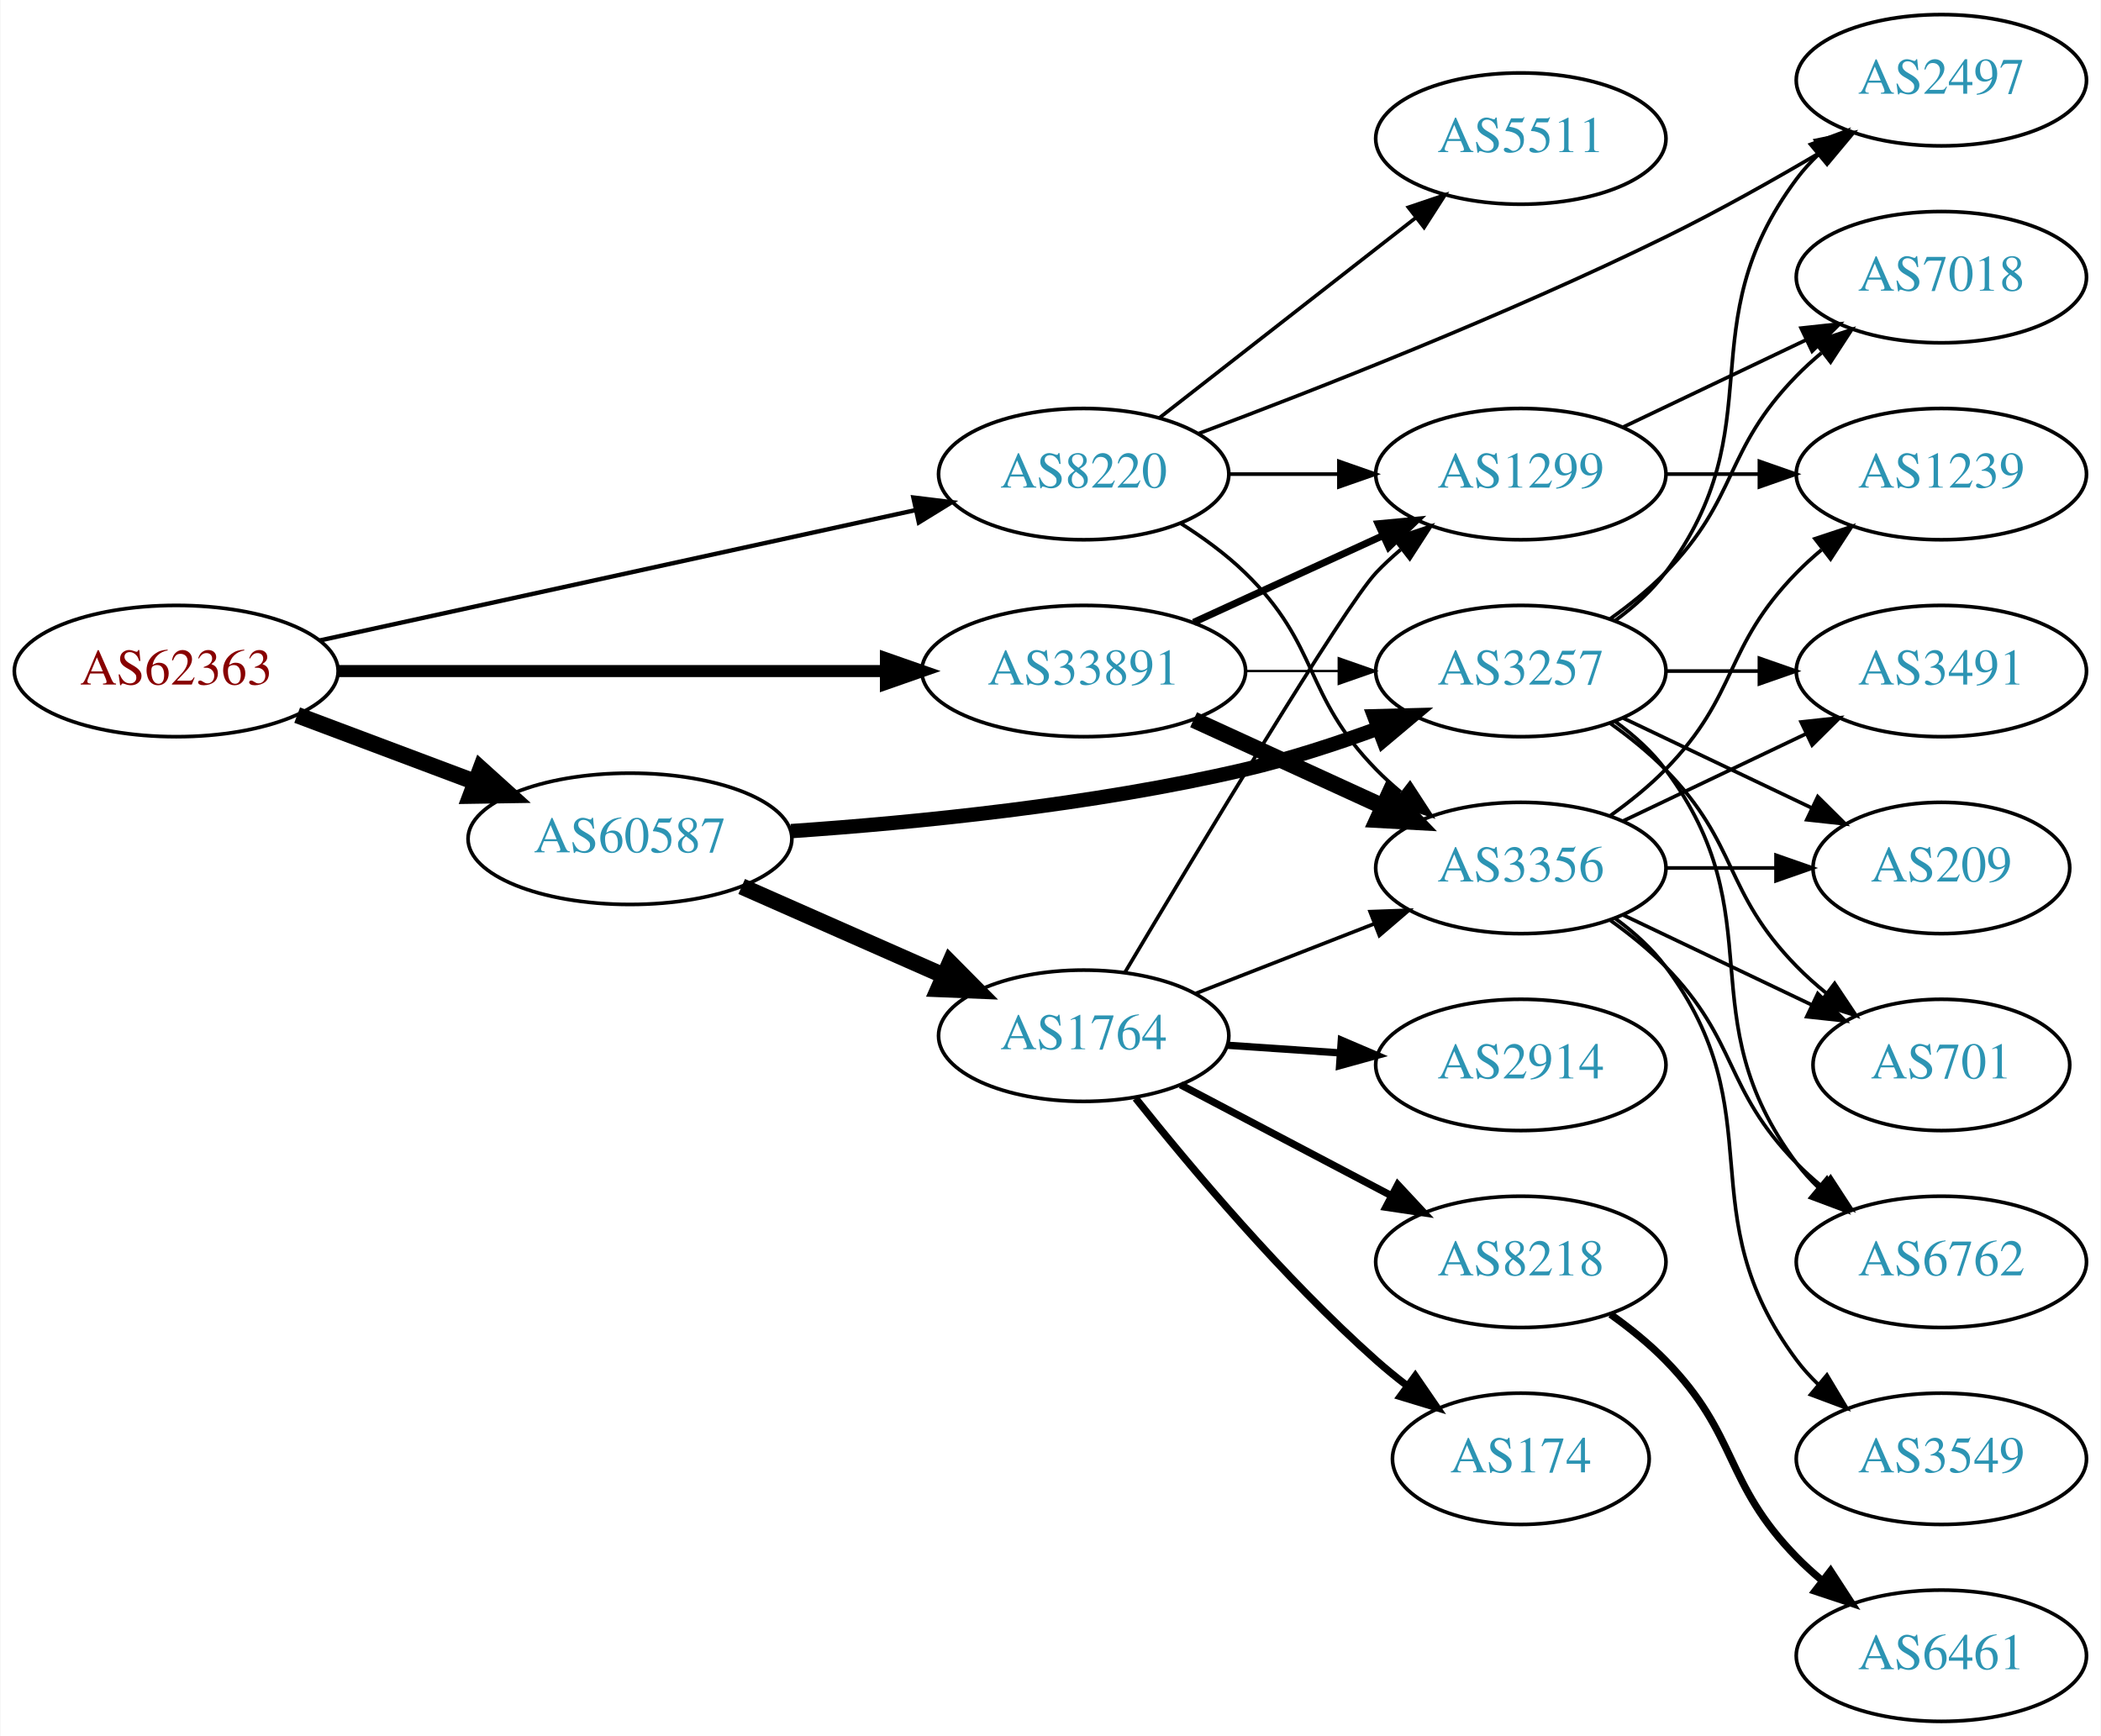
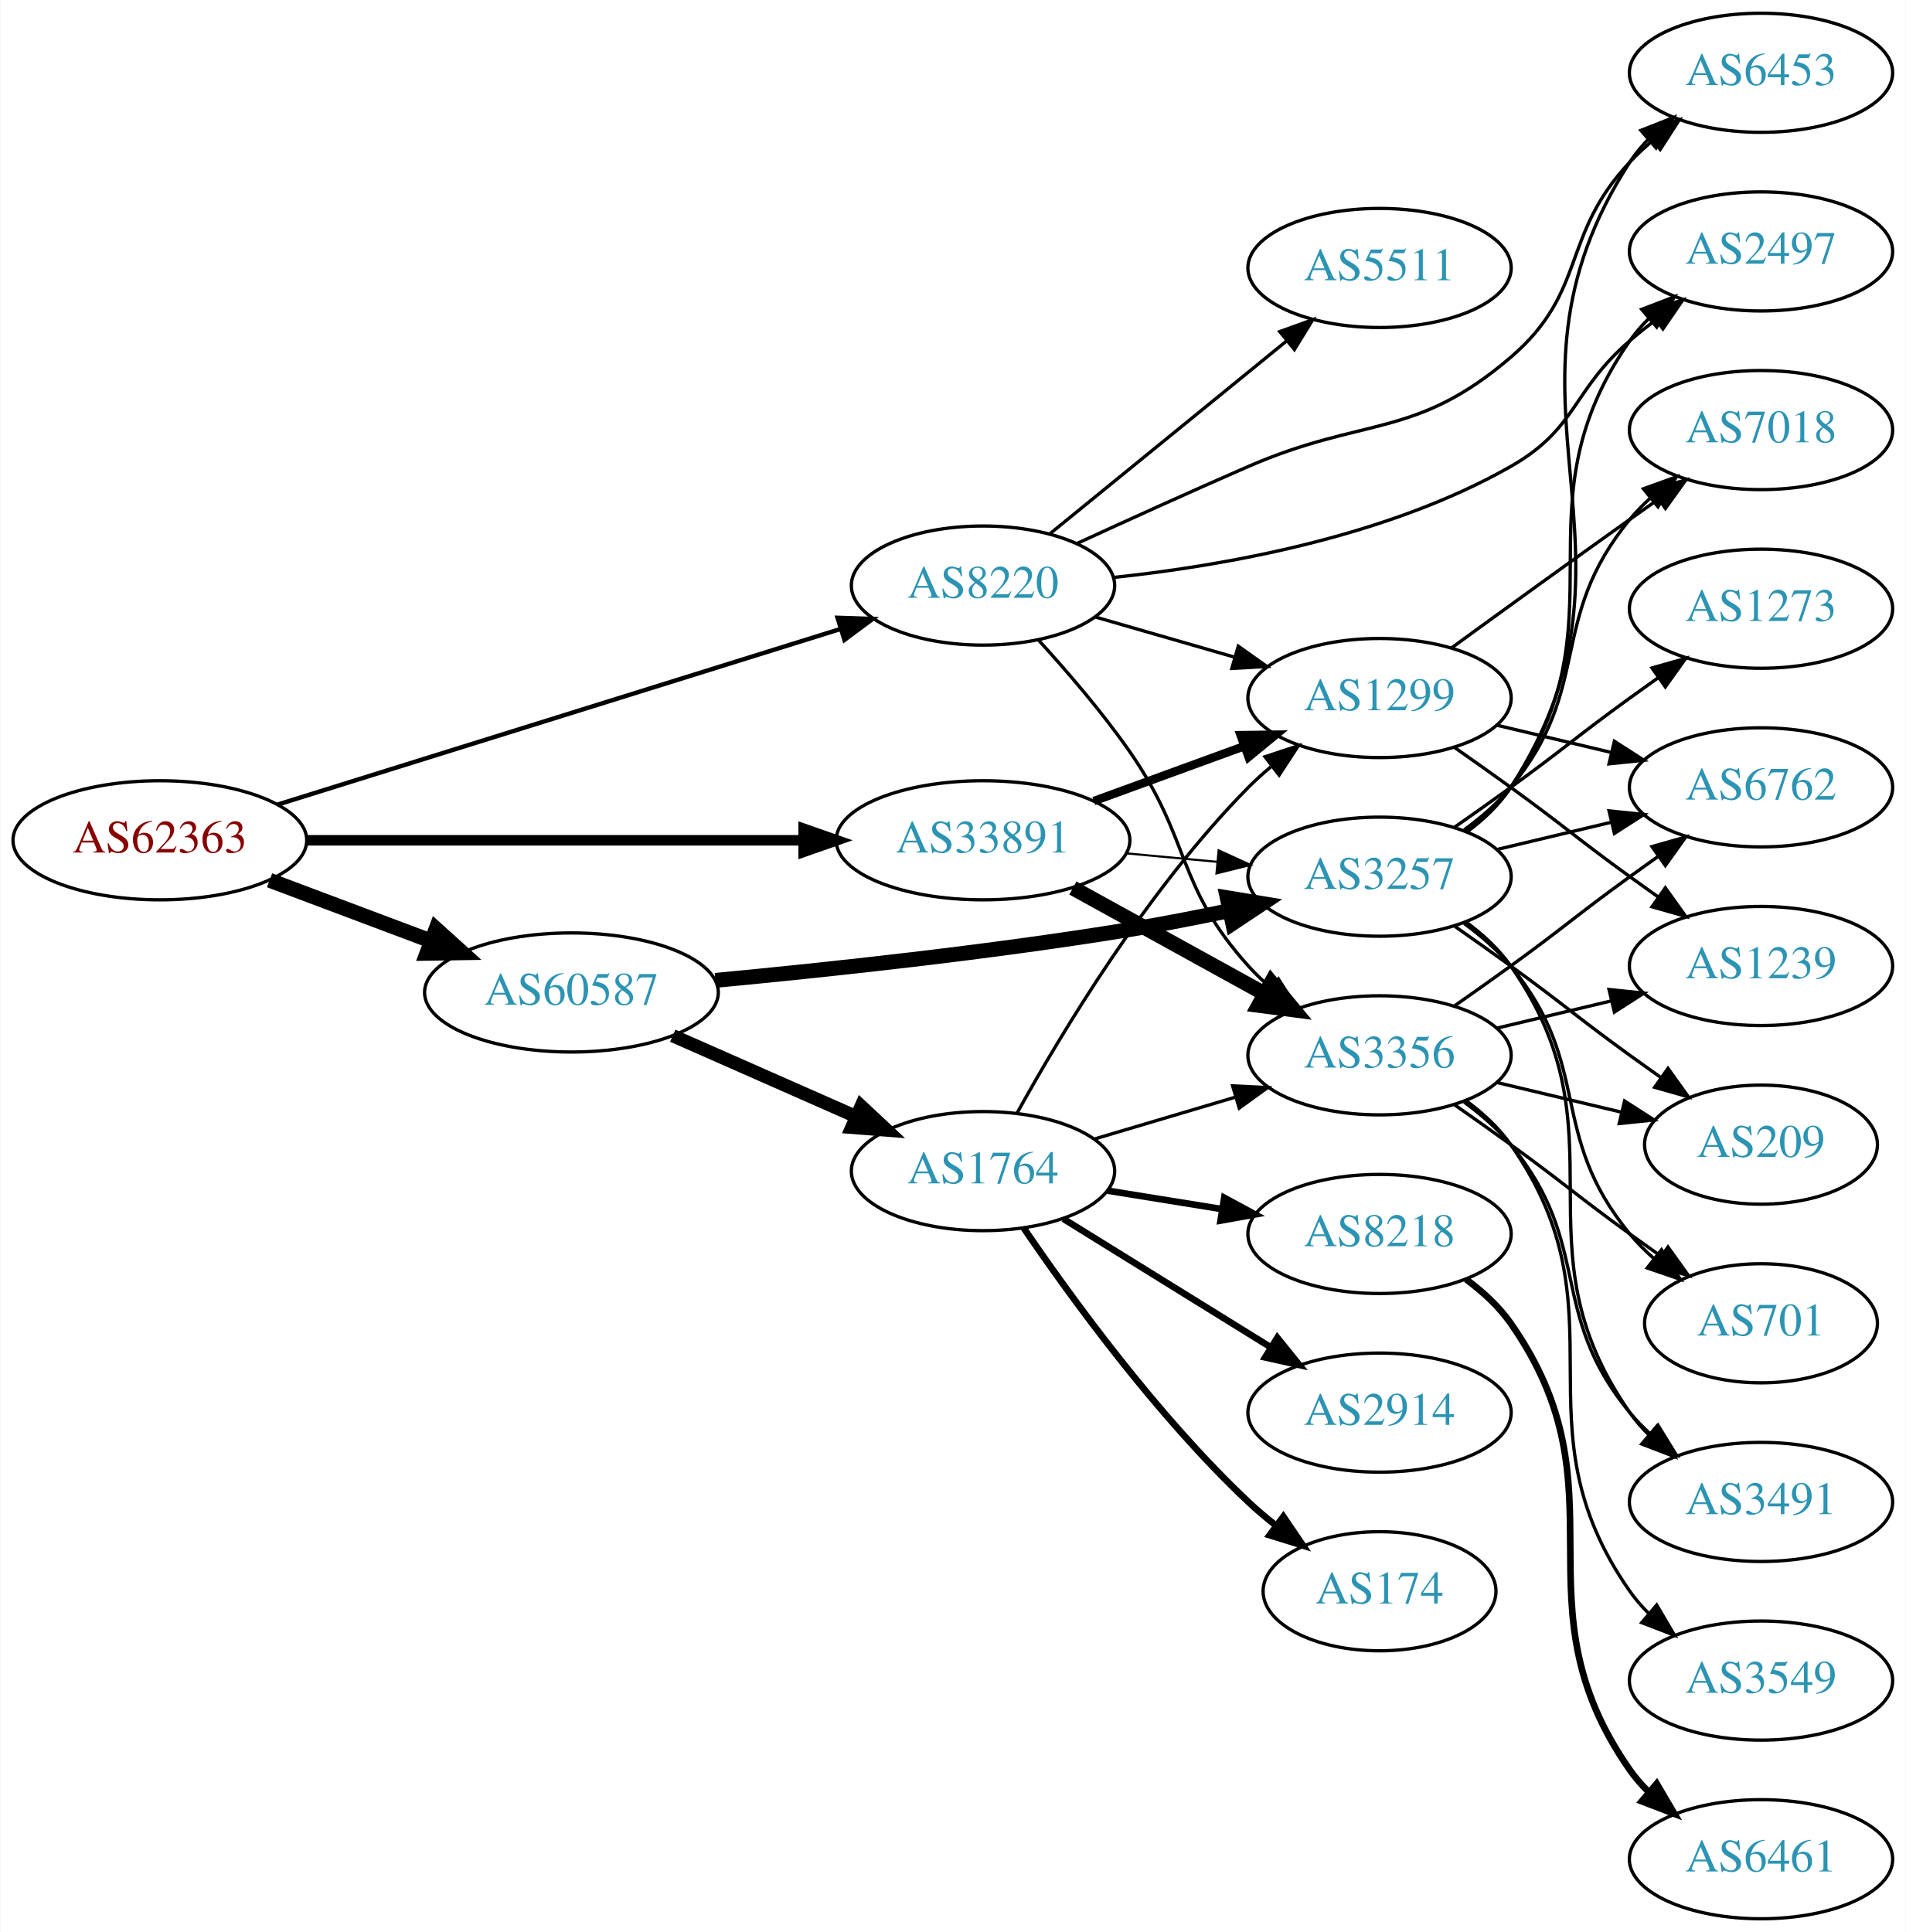
- <svg xmlns="http://www.w3.org/2000/svg" xmlns:xlink="http://www.w3.org/1999/xlink" width="576pt" height="476pt" viewBox="0.00 0.00 575.76 476.00">
-   <g id="graph0" class="graph" transform="scale(1 1) rotate(0) translate(4 472)">
-     <polygon fill="white" stroke="none" points="-4,4 -4,-472 571.762,-472 571.762,4 -4,4" />
+ <svg xmlns="http://www.w3.org/2000/svg" xmlns:xlink="http://www.w3.org/1999/xlink" width="576pt" height="584pt" viewBox="0.00 0.00 575.76 584.00">
+   <g id="graph0" class="graph" transform="scale(1 1) rotate(0) translate(4 580)">
+     <polygon fill="white" stroke="none" points="-4,4 -4,-580 571.762,-580 571.762,4 -4,4" />
    <g id="node1" class="node">
      <g id="a_node1">
        <a xlink:href="/asn/62363" xlink:title="AS62363 ~ Ertl &amp; Gross OG [AT]">
-           <ellipse fill="#ffffff" stroke="black" cx="44.196" cy="-288" rx="44.393" ry="18" />
-           <text text-anchor="middle" x="44.196" y="-284.3" font-family="Times,serif" font-size="14.00" fill="#880000">AS62363</text>
+           <ellipse fill="#ffffff" stroke="black" cx="44.196" cy="-326" rx="44.393" ry="18" />
+           <text text-anchor="middle" x="44.196" y="-322.3" font-family="Times,serif" font-size="14.00" fill="#880000">AS62363</text>
        </a>
      </g>
    </g>
    <g id="node2" class="node">
      <g id="a_node2">
        <a xlink:href="/asn/8220" xlink:title="AS8220 ~ COLT [GB]">
-           <ellipse fill="#ffffff" stroke="black" cx="292.98" cy="-342" rx="39.794" ry="18" />
-           <text text-anchor="middle" x="292.98" y="-338.3" font-family="Times,serif" font-size="14.00" fill="#2c94b3">AS8220</text>
+           <ellipse fill="#ffffff" stroke="black" cx="292.98" cy="-403" rx="39.794" ry="18" />
+           <text text-anchor="middle" x="292.98" y="-399.3" font-family="Times,serif" font-size="14.00" fill="#2c94b3">AS8220</text>
        </a>
      </g>
    </g>
    <g id="edge1" class="edge">
-       <path fill="none" stroke="black" stroke-width="1.2" d="M83.485,-296.378C127.631,-306.038 200.112,-321.898 246.931,-332.143" />
-       <polygon fill="black" stroke="black" stroke-width="1.2" points="246.284,-335.584 256.801,-334.302 247.781,-328.746 246.284,-335.584" />
+       <path fill="none" stroke="black" stroke-width="1.324" d="M79.77,-336.788C124.354,-350.698 201.848,-374.877 249.833,-389.85" />
+       <polygon fill="black" stroke="black" stroke-width="1.324" points="249.014,-393.26 259.603,-392.898 251.099,-386.578 249.014,-393.26" />
    </g>
    <g id="node3" class="node">
      <g id="a_node3">
        <a xlink:href="/asn/33891" xlink:title="AS33891 ~ CORE-BACKBONE GMBH GLOBAL NETWORK [DE]">
-           <ellipse fill="#ffffff" stroke="black" cx="292.98" cy="-288" rx="44.393" ry="18" />
-           <text text-anchor="middle" x="292.98" y="-284.3" font-family="Times,serif" font-size="14.00" fill="#2c94b3">AS33891</text>
+           <ellipse fill="#ffffff" stroke="black" cx="292.98" cy="-326" rx="44.393" ry="18" />
+           <text text-anchor="middle" x="292.98" y="-322.3" font-family="Times,serif" font-size="14.00" fill="#2c94b3">AS33891</text>
        </a>
      </g>
    </g>
    <g id="edge2" class="edge">
-       <path fill="none" stroke="black" stroke-width="3.3" d="M88.465,-288C130.273,-288 193.702,-288 238.62,-288" />
-       <polygon fill="black" stroke="black" stroke-width="3.3" points="238.761,-291.5 248.761,-288 238.761,-284.5 238.761,-291.5" />
+       <path fill="none" stroke="black" stroke-width="3.176" d="M88.465,-326C130.273,-326 193.702,-326 238.62,-326" />
+       <polygon fill="black" stroke="black" stroke-width="3.176" points="238.761,-329.5 248.761,-326 238.761,-322.5 238.761,-329.5" />
    </g>
    <g id="node4" class="node">
      <g id="a_node4">
        <a xlink:href="/asn/60587" xlink:title="AS60587 ~ XINON GmbH [AT]">
-           <ellipse fill="#ffffff" stroke="black" cx="168.588" cy="-242" rx="44.393" ry="18" />
-           <text text-anchor="middle" x="168.588" y="-238.3" font-family="Times,serif" font-size="14.00" fill="#2c94b3">AS60587</text>
+           <ellipse fill="#ffffff" stroke="black" cx="168.588" cy="-280" rx="44.393" ry="18" />
+           <text text-anchor="middle" x="168.588" y="-276.3" font-family="Times,serif" font-size="14.00" fill="#2c94b3">AS60587</text>
        </a>
      </g>
    </g>
    <g id="edge3" class="edge">
-       <path fill="none" stroke="black" stroke-width="4.5" d="M77.353,-275.914C92.251,-270.315 110.138,-263.592 126.043,-257.614" />
-       <polygon fill="black" stroke="black" stroke-width="4.5" points="127.67,-261.209 135.646,-254.005 124.9,-253.838 127.67,-261.209" />
+       <path fill="none" stroke="black" stroke-width="4.5" d="M77.353,-313.914C92.251,-308.315 110.138,-301.592 126.043,-295.614" />
+       <polygon fill="black" stroke="black" stroke-width="4.5" points="127.67,-299.209 135.646,-292.005 124.9,-291.838 127.67,-299.209" />
    </g>
    <g id="node5" class="node">
      <g id="a_node5">
        <a xlink:href="/asn/5511" xlink:title="AS5511 ~ Orange S.A. [FR]">
-           <ellipse fill="#ffffff" stroke="black" cx="412.823" cy="-434" rx="39.794" ry="18" />
-           <text text-anchor="middle" x="412.823" y="-430.3" font-family="Times,serif" font-size="14.00" fill="#2c94b3">AS5511</text>
+           <ellipse fill="#ffffff" stroke="black" cx="412.823" cy="-499" rx="39.794" ry="18" />
+           <text text-anchor="middle" x="412.823" y="-495.3" font-family="Times,serif" font-size="14.00" fill="#2c94b3">AS5511</text>
        </a>
      </g>
    </g>
    <g id="edge4" class="edge">
-       <path fill="none" stroke="black" d="M313.705,-357.399C332.908,-372.391 362.279,-395.321 383.883,-412.188" />
-       <polygon fill="black" stroke="black" points="381.998,-415.156 392.034,-418.551 386.306,-409.638 381.998,-415.156" />
+       <path fill="none" stroke="black" d="M313.176,-418.638C332.607,-434.467 362.828,-459.086 384.701,-476.905" />
+       <polygon fill="black" stroke="black" points="382.672,-479.767 392.635,-483.369 387.093,-474.339 382.672,-479.767" />
    </g>
    <g id="node6" class="node">
      <g id="a_node6">
        <a xlink:href="/asn/1299" xlink:title="AS1299 ~ Telia Carrier [EU]">
-           <ellipse fill="#ffffff" stroke="black" cx="412.823" cy="-342" rx="39.794" ry="18" />
-           <text text-anchor="middle" x="412.823" y="-338.3" font-family="Times,serif" font-size="14.00" fill="#2c94b3">AS1299</text>
+           <ellipse fill="#ffffff" stroke="black" cx="412.823" cy="-369" rx="39.794" ry="18" />
+           <text text-anchor="middle" x="412.823" y="-365.3" font-family="Times,serif" font-size="14.00" fill="#2c94b3">AS1299</text>
        </a>
      </g>
    </g>
    <g id="edge5" class="edge">
-       <path fill="none" stroke="black" d="M332.893,-342C342.446,-342 352.796,-342 362.759,-342" />
-       <polygon fill="black" stroke="black" points="362.951,-345.5 372.951,-342 362.951,-338.5 362.951,-345.5" />
+       <path fill="none" stroke="black" d="M326.806,-393.529C339.849,-389.766 355.029,-385.386 368.924,-381.377" />
+       <polygon fill="black" stroke="black" points="370.127,-384.673 378.765,-378.538 368.186,-377.947 370.127,-384.673" />
    </g>
    <g id="node7" class="node">
      <g id="a_node7">
-         <a xlink:href="/asn/2497" xlink:title="AS2497 ~ Internet Initiative Japan Inc. [JP]">
-           <ellipse fill="#ffffff" stroke="black" cx="528.116" cy="-450" rx="39.794" ry="18" />
-           <text text-anchor="middle" x="528.116" y="-446.3" font-family="Times,serif" font-size="14.00" fill="#2c94b3">AS2497</text>
+         <a xlink:href="/asn/6453" xlink:title="AS6453 ~ TATA COMMUNICATIONS (AMERICA) INC [US]">
+           <ellipse fill="#ffffff" stroke="black" cx="528.116" cy="-558" rx="39.794" ry="18" />
+           <text text-anchor="middle" x="528.116" y="-554.3" font-family="Times,serif" font-size="14.00" fill="#2c94b3">AS6453</text>
        </a>
      </g>
    </g>
    <g id="edge6" class="edge">
-       <path fill="none" stroke="black" d="M324.3,-353.052C356.593,-365.141 408.945,-385.657 452.469,-407 466.871,-414.062 482.308,-422.754 495.384,-430.471" />
-       <polygon fill="black" stroke="black" points="493.637,-433.505 504.018,-435.625 497.226,-427.494 493.637,-433.505" />
+       <path fill="none" stroke="black" d="M321.372,-415.714C336.578,-422.706 355.866,-431.466 373.176,-439 408.177,-454.233 423.488,-447.158 452.469,-472 475.792,-491.992 467.432,-508.617 488.469,-531 490.519,-533.181 492.771,-535.289 495.127,-537.301" />
+       <polygon fill="black" stroke="black" points="493.349,-540.353 503.388,-543.739 497.651,-534.832 493.349,-540.353" />
    </g>
    <g id="node8" class="node">
      <g id="a_node8">
        <a xlink:href="/asn/3356" xlink:title="AS3356 ~ Level 3 Parent, LLC [US]">
-           <ellipse fill="#ffffff" stroke="black" cx="412.823" cy="-234" rx="39.794" ry="18" />
-           <text text-anchor="middle" x="412.823" y="-230.3" font-family="Times,serif" font-size="14.00" fill="#2c94b3">AS3356</text>
+           <ellipse fill="#ffffff" stroke="black" cx="412.823" cy="-261" rx="39.794" ry="18" />
+           <text text-anchor="middle" x="412.823" y="-257.3" font-family="Times,serif" font-size="14.00" fill="#2c94b3">AS3356</text>
        </a>
      </g>
    </g>
    <g id="edge7" class="edge">
-       <path fill="none" stroke="black" d="M319.509,-328.538C325.672,-324.638 331.974,-320.052 337.176,-315 357.87,-294.906 353.004,-281.617 373.176,-261 375.269,-258.861 377.553,-256.782 379.929,-254.79" />
-       <polygon fill="black" stroke="black" points="382.448,-257.268 388.229,-248.389 378.173,-251.725 382.448,-257.268" />
-     </g>
-     <g id="edge9" class="edge">
-       <path fill="none" stroke="black" stroke-width="1.929" d="M323.11,-301.348C338.721,-308.502 358.119,-317.391 374.791,-325.03" />
-       <polygon fill="black" stroke="black" stroke-width="1.929" points="373.694,-328.378 384.243,-329.362 376.61,-322.014 373.694,-328.378" />
-     </g>
-     <g id="edge8" class="edge">
-       <path fill="none" stroke="black" stroke-width="4.5" d="M323.11,-274.652C338.721,-267.498 358.119,-258.609 374.791,-250.97" />
-       <polygon fill="black" stroke="black" stroke-width="4.5" points="376.792,-254.384 384.243,-246.638 373.512,-247.225 376.792,-254.384" />
+       <path fill="none" stroke="black" d="M309.687,-386.585C318.313,-377.152 328.906,-364.854 337.176,-353 356.072,-325.916 351.071,-312.534 373.176,-288 375.18,-285.777 377.399,-283.638 379.732,-281.605" />
+       <polygon fill="black" stroke="black" points="382.262,-284.067 387.951,-275.129 377.93,-278.568 382.262,-284.067" />
    </g>
    <g id="node9" class="node">
      <g id="a_node9">
+         <a xlink:href="/asn/2497" xlink:title="AS2497 ~ Internet Initiative Japan Inc. [JP]">
+           <ellipse fill="#ffffff" stroke="black" cx="528.116" cy="-504" rx="39.794" ry="18" />
+           <text text-anchor="middle" x="528.116" y="-500.3" font-family="Times,serif" font-size="14.00" fill="#2c94b3">AS2497</text>
+         </a>
+       </g>
+     </g>
+     <g id="edge8" class="edge">
+       <path fill="none" stroke="black" d="M332.417,-405.449C365.997,-409 415.082,-417.698 452.469,-439 472.683,-450.517 470.843,-461.816 488.469,-477 490.95,-479.137 493.599,-481.265 496.303,-483.335" />
+       <polygon fill="black" stroke="black" points="494.333,-486.231 504.467,-489.322 498.473,-480.586 494.333,-486.231" />
+     </g>
+     <g id="edge10" class="edge">
+       <path fill="none" stroke="black" stroke-width="2.571" d="M326.493,-337.864C340.576,-343.003 357.197,-349.067 372.011,-354.473" />
+       <polygon fill="black" stroke="black" stroke-width="2.571" points="370.846,-357.773 381.44,-357.913 373.245,-351.197 370.846,-357.773" />
+     </g>
+     <g id="edge11" class="edge">
+       <path fill="none" stroke="black" stroke-width="4.5" d="M320.133,-311.574C337.188,-302.168 359.612,-289.799 378.015,-279.648" />
+       <polygon fill="black" stroke="black" stroke-width="4.5" points="380.099,-282.995 386.953,-274.718 376.295,-276.1 380.099,-282.995" />
+     </g>
+     <g id="node10" class="node">
+       <g id="a_node10">
        <a xlink:href="/asn/3257" xlink:title="AS3257 ~ GTT [DE]">
-           <ellipse fill="#ffffff" stroke="black" cx="412.823" cy="-288" rx="39.794" ry="18" />
-           <text text-anchor="middle" x="412.823" y="-284.3" font-family="Times,serif" font-size="14.00" fill="#2c94b3">AS3257</text>
-         </a>
-       </g>
-     </g>
-     <g id="edge10" class="edge">
-       <path fill="none" stroke="black" stroke-width="0.643" d="M337.191,-288C345.504,-288 354.267,-288 362.749,-288" />
-       <polygon fill="black" stroke="black" stroke-width="0.643" points="362.908,-291.5 372.908,-288 362.908,-284.5 362.908,-291.5" />
+           <ellipse fill="#ffffff" stroke="black" cx="412.823" cy="-315" rx="39.794" ry="18" />
+           <text text-anchor="middle" x="412.823" y="-311.3" font-family="Times,serif" font-size="14.00" fill="#2c94b3">AS3257</text>
+         </a>
+       </g>
+     </g>
+     <g id="edge9" class="edge">
+       <path fill="none" stroke="black" stroke-width="0.643" d="M336.191,-322.06C345.116,-321.227 354.599,-320.342 363.723,-319.49" />
+       <polygon fill="black" stroke="black" stroke-width="0.643" points="364.192,-322.961 373.823,-318.547 363.541,-315.992 364.192,-322.961" />
+     </g>
+     <g id="edge22" class="edge">
+       <path fill="none" stroke="black" stroke-width="4.5" d="M212.106,-283.657C246.076,-286.858 294.841,-292.08 337.176,-299 346.982,-300.603 357.445,-302.639 367.34,-304.717" />
+       <polygon fill="black" stroke="black" stroke-width="4.5" points="366.79,-308.626 377.395,-306.881 368.447,-300.927 366.79,-308.626" />
+     </g>
+     <g id="node18" class="node">
+       <g id="a_node18">
+         <a xlink:href="/asn/1764" xlink:title="AS1764 ~ NEXTLAYER-AS [AT]">
+           <ellipse fill="#ffffff" stroke="black" cx="292.98" cy="-226" rx="39.794" ry="18" />
+           <text text-anchor="middle" x="292.98" y="-222.3" font-family="Times,serif" font-size="14.00" fill="#2c94b3">AS1764</text>
+         </a>
+       </g>
+     </g>
+     <g id="edge21" class="edge">
+       <path fill="none" stroke="black" stroke-width="4" d="M199.216,-266.928C215.81,-259.607 236.67,-250.403 254.403,-242.579" />
+       <polygon fill="black" stroke="black" stroke-width="4" points="256.151,-245.634 263.887,-238.395 253.325,-239.23 256.151,-245.634" />
+     </g>
+     <g id="node11" class="node">
+       <g id="a_node11">
+         <a xlink:href="/asn/6762" xlink:title="AS6762 ~ TELECOM ITALIA SPARKLE S.p.A. [IT]">
+           <ellipse fill="#ffffff" stroke="black" cx="528.116" cy="-342" rx="39.794" ry="18" />
+           <text text-anchor="middle" x="528.116" y="-338.3" font-family="Times,serif" font-size="14.00" fill="#2c94b3">AS6762</text>
+         </a>
+       </g>
+     </g>
+     <g id="edge12" class="edge">
+       <path fill="none" stroke="black" d="M448.43,-360.752C459.301,-358.162 471.456,-355.265 482.898,-352.538" />
+       <polygon fill="black" stroke="black" points="483.804,-355.92 492.721,-350.197 482.182,-349.111 483.804,-355.92" />
+     </g>
+     <g id="node12" class="node">
+       <g id="a_node12">
+         <a xlink:href="/asn/7018" xlink:title="AS7018 ~ AT&amp;T Services, Inc. [US]">
+           <ellipse fill="#ffffff" stroke="black" cx="528.116" cy="-450" rx="39.794" ry="18" />
+           <text text-anchor="middle" x="528.116" y="-446.3" font-family="Times,serif" font-size="14.00" fill="#2c94b3">AS7018</text>
+         </a>
+       </g>
+     </g>
+     <g id="edge13" class="edge">
+       <path fill="none" stroke="black" d="M434.671,-384.222C449.605,-395.091 470.219,-410.025 488.469,-423 491.29,-425.005 494.233,-427.085 497.181,-429.159" />
+       <polygon fill="black" stroke="black" points="495.208,-432.05 505.406,-434.926 499.227,-426.319 495.208,-432.05" />
+     </g>
+     <g id="node13" class="node">
+       <g id="a_node13">
+         <a xlink:href="/asn/1239" xlink:title="AS1239 ~ Sprint [US]">
+           <ellipse fill="#ffffff" stroke="black" cx="528.116" cy="-288" rx="39.794" ry="18" />
+           <text text-anchor="middle" x="528.116" y="-284.3" font-family="Times,serif" font-size="14.00" fill="#2c94b3">AS1239</text>
+         </a>
+       </g>
+     </g>
+     <g id="edge14" class="edge">
+       <path fill="none" stroke="black" d="M435.58,-353.991C441.114,-350.121 447.033,-345.936 452.469,-342 468.669,-330.271 472.27,-326.729 488.469,-315 491.272,-312.971 494.204,-310.875 497.145,-308.79" />
+       <polygon fill="black" stroke="black" points="499.196,-311.627 505.359,-303.009 495.167,-305.903 499.196,-311.627" />
+     </g>
+     <g id="edge17" class="edge">
+       <path fill="none" stroke="black" d="M435.58,-276.009C441.114,-279.879 447.033,-284.064 452.469,-288 468.669,-299.729 472.27,-303.271 488.469,-315 491.272,-317.029 494.204,-319.125 497.145,-321.21" />
+       <polygon fill="black" stroke="black" points="495.167,-324.097 505.359,-326.991 499.196,-318.373 495.167,-324.097" />
    </g>
    <g id="edge20" class="edge">
-       <path fill="none" stroke="black" stroke-width="3.938" d="M212.767,-244.111C246.895,-246.445 295.551,-251.255 337.176,-261 349.337,-263.847 362.242,-268.062 373.841,-272.319" />
-       <polygon fill="black" stroke="black" stroke-width="3.938" points="372.64,-275.607 383.232,-275.877 375.12,-269.061 372.64,-275.607" />
-     </g>
-     <g id="node17" class="node">
-       <g id="a_node17">
-         <a xlink:href="/asn/1764" xlink:title="AS1764 ~ NEXTLAYER-AS [AT]">
-           <ellipse fill="#ffffff" stroke="black" cx="292.98" cy="-188" rx="39.794" ry="18" />
-           <text text-anchor="middle" x="292.98" y="-184.3" font-family="Times,serif" font-size="14.00" fill="#2c94b3">AS1764</text>
-         </a>
-       </g>
-     </g>
-     <g id="edge19" class="edge">
-       <path fill="none" stroke="black" stroke-width="4.5" d="M199.216,-228.928C215.81,-221.607 236.67,-212.403 254.403,-204.579" />
-       <polygon fill="black" stroke="black" stroke-width="4.5" points="256.327,-208.034 263.887,-200.395 253.148,-200.829 256.327,-208.034" />
+       <path fill="none" stroke="black" d="M448.43,-269.248C459.301,-271.838 471.456,-274.735 482.898,-277.462" />
+       <polygon fill="black" stroke="black" points="482.182,-280.889 492.721,-279.803 483.804,-274.08 482.182,-280.889" />
    </g>
    <g id="node14" class="node">
      <g id="a_node14">
-         <a xlink:href="/asn/1239" xlink:title="AS1239 ~ Sprint [US]">
-           <ellipse fill="#ffffff" stroke="black" cx="528.116" cy="-342" rx="39.794" ry="18" />
-           <text text-anchor="middle" x="528.116" y="-338.3" font-family="Times,serif" font-size="14.00" fill="#2c94b3">AS1239</text>
-         </a>
-       </g>
-     </g>
-     <g id="edge18" class="edge">
-       <path fill="none" stroke="black" d="M452.495,-342C460.698,-342 469.462,-342 477.994,-342" />
-       <polygon fill="black" stroke="black" points="478.233,-345.5 488.233,-342 478.233,-338.5 478.233,-345.5" />
-     </g>
-     <g id="node16" class="node">
-       <g id="a_node16">
-         <a xlink:href="/asn/7018" xlink:title="AS7018 ~ AT&amp;T Services, Inc. [US]">
-           <ellipse fill="#ffffff" stroke="black" cx="528.116" cy="-396" rx="39.794" ry="18" />
-           <text text-anchor="middle" x="528.116" y="-392.3" font-family="Times,serif" font-size="14.00" fill="#2c94b3">AS7018</text>
-         </a>
-       </g>
-     </g>
-     <g id="edge17" class="edge">
-       <path fill="none" stroke="black" d="M440.959,-354.934C455.953,-362.081 474.774,-371.052 490.998,-378.785" />
-       <polygon fill="black" stroke="black" points="489.668,-382.028 500.201,-383.171 492.68,-375.709 489.668,-382.028" />
-     </g>
-     <g id="node10" class="node">
-       <g id="a_node10">
-         <a xlink:href="/asn/3491" xlink:title="AS3491 ~ PCCW Global, Inc. [US]">
-           <ellipse fill="#ffffff" stroke="black" cx="528.116" cy="-288" rx="39.794" ry="18" />
-           <text text-anchor="middle" x="528.116" y="-284.3" font-family="Times,serif" font-size="14.00" fill="#2c94b3">AS3491</text>
-         </a>
-       </g>
-     </g>
-     <g id="edge11" class="edge">
-       <path fill="none" stroke="black" d="M440.959,-246.934C455.953,-254.081 474.774,-263.052 490.998,-270.785" />
-       <polygon fill="black" stroke="black" points="489.668,-274.028 500.201,-275.171 492.68,-267.709 489.668,-274.028" />
-     </g>
-     <g id="node11" class="node">
-       <g id="a_node11">
        <a xlink:href="/asn/3549" xlink:title="AS3549 ~ Level 3 Parent, LLC [US]">
          <ellipse fill="#ffffff" stroke="black" cx="528.116" cy="-72" rx="39.794" ry="18" />
          <text text-anchor="middle" x="528.116" y="-68.3" font-family="Times,serif" font-size="14.00" fill="#2c94b3">AS3549</text>
        </a>
      </g>
    </g>
-     <g id="edge12" class="edge">
-       <path fill="none" stroke="black" d="M438.754,-220.118C443.83,-216.389 448.748,-211.984 452.469,-207 482.741,-166.458 458.198,-139.542 488.469,-99 490.214,-96.664 492.221,-94.455 494.385,-92.383" />
-       <polygon fill="black" stroke="black" points="496.744,-94.973 502.185,-85.882 492.262,-89.595 496.744,-94.973" />
-     </g>
-     <g id="node12" class="node">
-       <g id="a_node12">
+     <g id="edge15" class="edge">
+       <path fill="none" stroke="black" d="M438.982,-247.284C444.047,-243.545 448.902,-239.096 452.469,-234 488.083,-183.131 452.856,-149.869 488.469,-99 490.142,-96.611 492.097,-94.365 494.224,-92.267" />
+       <polygon fill="black" stroke="black" points="496.589,-94.851 501.957,-85.716 492.064,-89.51 496.589,-94.851" />
+     </g>
+     <g id="node15" class="node">
+       <g id="a_node15">
+         <a xlink:href="/asn/701" xlink:title="AS701 ~ UUNET [US]">
+           <ellipse fill="#ffffff" stroke="black" cx="528.116" cy="-180" rx="35.194" ry="18" />
+           <text text-anchor="middle" x="528.116" y="-176.3" font-family="Times,serif" font-size="14.00" fill="#2c94b3">AS701</text>
+         </a>
+       </g>
+     </g>
+     <g id="edge16" class="edge">
+       <path fill="none" stroke="black" d="M435.58,-245.991C441.114,-242.121 447.033,-237.936 452.469,-234 468.669,-222.271 472.27,-218.729 488.469,-207 491.498,-204.807 494.677,-202.537 497.856,-200.287" />
+       <polygon fill="black" stroke="black" points="499.998,-203.059 506.166,-194.445 495.972,-197.333 499.998,-203.059" />
+     </g>
+     <g id="node16" class="node">
+       <g id="a_node16">
+         <a xlink:href="/asn/3491" xlink:title="AS3491 ~ PCCW Global, Inc. [US]">
+           <ellipse fill="#ffffff" stroke="black" cx="528.116" cy="-126" rx="39.794" ry="18" />
+           <text text-anchor="middle" x="528.116" y="-122.3" font-family="Times,serif" font-size="14.00" fill="#2c94b3">AS3491</text>
+         </a>
+       </g>
+     </g>
+     <g id="edge18" class="edge">
+       <path fill="none" stroke="black" d="M438.404,-246.844C443.498,-243.128 448.512,-238.799 452.469,-234 477.534,-203.606 463.405,-183.394 488.469,-153 490.325,-150.75 492.412,-148.604 494.631,-146.576" />
+       <polygon fill="black" stroke="black" points="496.979,-149.177 502.535,-140.156 492.566,-143.744 496.979,-149.177" />
+     </g>
+     <g id="node17" class="node">
+       <g id="a_node17">
        <a xlink:href="/asn/209" xlink:title="AS209 ~ CenturyLink Communications, LLC [US]">
          <ellipse fill="#ffffff" stroke="black" cx="528.116" cy="-234" rx="35.194" ry="18" />
          <text text-anchor="middle" x="528.116" y="-230.3" font-family="Times,serif" font-size="14.00" fill="#2c94b3">AS209</text>
        </a>
      </g>
    </g>
-     <g id="edge13" class="edge">
-       <path fill="none" stroke="black" d="M452.495,-234C462.201,-234 472.691,-234 482.654,-234" />
-       <polygon fill="black" stroke="black" points="482.79,-237.5 492.79,-234 482.79,-230.5 482.79,-237.5" />
-     </g>
-     <g id="node13" class="node">
-       <g id="a_node13">
-         <a xlink:href="/asn/701" xlink:title="AS701 ~ UUNET [US]">
-           <ellipse fill="#ffffff" stroke="black" cx="528.116" cy="-180" rx="35.194" ry="18" />
-           <text text-anchor="middle" x="528.116" y="-176.3" font-family="Times,serif" font-size="14.00" fill="#2c94b3">AS701</text>
-         </a>
-       </g>
-     </g>
-     <g id="edge14" class="edge">
-       <path fill="none" stroke="black" d="M440.959,-221.066C456.391,-213.71 475.877,-204.423 492.412,-196.541" />
-       <polygon fill="black" stroke="black" points="494.232,-199.551 501.754,-192.089 491.221,-193.232 494.232,-199.551" />
-     </g>
-     <g id="edge15" class="edge">
-       <path fill="none" stroke="black" d="M437.417,-248.389C442.673,-252.148 448.005,-256.437 452.469,-261 472.642,-281.617 468.297,-294.383 488.469,-315 490.562,-317.139 492.846,-319.218 495.222,-321.21" />
-       <polygon fill="black" stroke="black" points="493.466,-324.275 503.522,-327.611 497.741,-318.732 493.466,-324.275" />
-     </g>
-     <g id="node15" class="node">
-       <g id="a_node15">
-         <a xlink:href="/asn/6762" xlink:title="AS6762 ~ TELECOM ITALIA SPARKLE S.p.A. [IT]">
-           <ellipse fill="#ffffff" stroke="black" cx="528.116" cy="-126" rx="39.794" ry="18" />
-           <text text-anchor="middle" x="528.116" y="-122.3" font-family="Times,serif" font-size="14.00" fill="#2c94b3">AS6762</text>
-         </a>
-       </g>
-     </g>
-     <g id="edge16" class="edge">
-       <path fill="none" stroke="black" d="M437.417,-219.611C442.673,-215.852 448.005,-211.563 452.469,-207 472.642,-186.383 468.297,-173.617 488.469,-153 490.562,-150.861 492.846,-148.782 495.222,-146.79" />
-       <polygon fill="black" stroke="black" points="497.741,-149.268 503.522,-140.389 493.466,-143.725 497.741,-149.268" />
+     <g id="edge19" class="edge">
+       <path fill="none" stroke="black" d="M448.43,-252.752C460.225,-249.942 473.529,-246.771 485.797,-243.847" />
+       <polygon fill="black" stroke="black" points="486.886,-247.186 495.802,-241.463 485.263,-240.376 486.886,-247.186" />
+     </g>
+     <g id="edge32" class="edge">
+       <path fill="none" stroke="black" d="M439.259,-328.53C444.309,-332.278 449.089,-336.779 452.469,-342 498.944,-413.778 441.995,-459.222 488.469,-531 490.054,-533.448 491.946,-535.737 494.029,-537.864" />
+       <polygon fill="black" stroke="black" points="491.823,-540.584 501.68,-544.47 496.398,-535.285 491.823,-540.584" />
+     </g>
+     <g id="edge31" class="edge">
+       <path fill="none" stroke="black" d="M438.982,-328.716C444.047,-332.455 448.902,-336.904 452.469,-342 488.083,-392.869 452.856,-426.131 488.469,-477 490.142,-479.389 492.097,-481.635 494.224,-483.733" />
+       <polygon fill="black" stroke="black" points="492.064,-486.49 501.957,-490.284 496.589,-481.149 492.064,-486.49" />
+     </g>
+     <g id="edge35" class="edge">
+       <path fill="none" stroke="black" d="M448.43,-323.248C459.301,-325.838 471.456,-328.735 482.898,-331.462" />
+       <polygon fill="black" stroke="black" points="482.182,-334.889 492.721,-333.803 483.804,-328.08 482.182,-334.889" />
+     </g>
+     <g id="edge33" class="edge">
+       <path fill="none" stroke="black" d="M438.404,-329.156C443.498,-332.872 448.512,-337.201 452.469,-342 477.534,-372.394 463.405,-392.606 488.469,-423 490.325,-425.25 492.412,-427.396 494.631,-429.424" />
+       <polygon fill="black" stroke="black" points="492.566,-432.256 502.535,-435.844 496.979,-426.823 492.566,-432.256" />
+     </g>
+     <g id="edge30" class="edge">
+       <path fill="none" stroke="black" d="M438.404,-300.844C443.498,-297.128 448.512,-292.799 452.469,-288 477.534,-257.606 463.405,-237.394 488.469,-207 490.604,-204.411 493.047,-201.959 495.643,-199.666" />
+       <polygon fill="black" stroke="black" points="498.052,-202.225 503.743,-193.288 493.721,-196.725 498.052,-202.225" />
    </g>
    <g id="edge29" class="edge">
-       <path fill="none" stroke="black" d="M438.754,-301.882C443.83,-305.611 448.748,-310.016 452.469,-315 482.741,-355.542 458.198,-382.458 488.469,-423 490.214,-425.336 492.221,-427.545 494.385,-429.617" />
-       <polygon fill="black" stroke="black" points="492.262,-432.405 502.185,-436.118 496.744,-427.027 492.262,-432.405" />
-     </g>
-     <g id="edge31" class="edge">
-       <path fill="none" stroke="black" d="M452.495,-288C460.698,-288 469.462,-288 477.994,-288" />
-       <polygon fill="black" stroke="black" points="478.233,-291.5 488.233,-288 478.233,-284.5 478.233,-291.5" />
-     </g>
-     <g id="edge28" class="edge">
-       <path fill="none" stroke="black" d="M440.959,-275.066C456.391,-267.71 475.877,-258.423 492.412,-250.541" />
-       <polygon fill="black" stroke="black" points="494.232,-253.551 501.754,-246.089 491.221,-247.232 494.232,-253.551" />
-     </g>
-     <g id="edge32" class="edge">
-       <path fill="none" stroke="black" d="M437.417,-273.611C442.673,-269.852 448.005,-265.563 452.469,-261 472.642,-240.383 468.297,-227.617 488.469,-207 490.949,-204.466 493.695,-202.017 496.548,-199.696" />
-       <polygon fill="black" stroke="black" points="498.85,-202.343 504.733,-193.532 494.639,-196.752 498.85,-202.343" />
-     </g>
-     <g id="edge30" class="edge">
-       <path fill="none" stroke="black" d="M438.754,-274.118C443.83,-270.389 448.748,-265.984 452.469,-261 482.741,-220.458 458.198,-193.542 488.469,-153 490.214,-150.664 492.221,-148.455 494.385,-146.383" />
-       <polygon fill="black" stroke="black" points="496.744,-148.973 502.185,-139.882 492.262,-143.595 496.744,-148.973" />
+       <path fill="none" stroke="black" d="M438.982,-301.284C444.047,-297.545 448.902,-293.096 452.469,-288 488.083,-237.131 452.856,-203.869 488.469,-153 490.142,-150.611 492.097,-148.365 494.224,-146.267" />
+       <polygon fill="black" stroke="black" points="496.589,-148.851 501.957,-139.716 492.064,-143.51 496.589,-148.851" />
+     </g>
+     <g id="edge36" class="edge">
+       <path fill="none" stroke="black" d="M435.58,-299.991C441.114,-296.121 447.033,-291.936 452.469,-288 468.669,-276.271 472.27,-272.729 488.469,-261 491.498,-258.807 494.677,-256.537 497.856,-254.287" />
+       <polygon fill="black" stroke="black" points="499.998,-257.059 506.166,-248.445 495.972,-251.333 499.998,-257.059" />
+     </g>
+     <g id="node23" class="node">
+       <g id="a_node23">
+         <a xlink:href="/asn/1273" xlink:title="AS1273 ~ Vodafone Group PLC [EU]">
+           <ellipse fill="#ffffff" stroke="black" cx="528.116" cy="-396" rx="39.794" ry="18" />
+           <text text-anchor="middle" x="528.116" y="-392.3" font-family="Times,serif" font-size="14.00" fill="#2c94b3">AS1273</text>
+         </a>
+       </g>
+     </g>
+     <g id="edge34" class="edge">
+       <path fill="none" stroke="black" d="M435.58,-330.009C441.114,-333.879 447.033,-338.064 452.469,-342 468.669,-353.729 472.27,-357.271 488.469,-369 491.272,-371.029 494.204,-373.125 497.145,-375.21" />
+       <polygon fill="black" stroke="black" points="495.167,-378.097 505.359,-380.991 499.196,-372.373 495.167,-378.097" />
+     </g>
+     <g id="edge26" class="edge">
+       <path fill="none" stroke="black" d="M303.279,-243.556C316.583,-267.61 342.822,-311.317 373.176,-342 375.281,-344.127 377.573,-346.198 379.955,-348.184" />
+       <polygon fill="black" stroke="black" points="378.205,-351.253 388.265,-354.575 382.472,-345.704 378.205,-351.253" />
    </g>
    <g id="edge27" class="edge">
-       <path fill="none" stroke="black" d="M437.417,-302.389C442.673,-306.148 448.005,-310.437 452.469,-315 472.642,-335.617 468.297,-348.383 488.469,-369 490.562,-371.139 492.846,-373.218 495.222,-375.21" />
-       <polygon fill="black" stroke="black" points="493.466,-378.275 503.522,-381.611 497.741,-372.732 493.466,-378.275" />
-     </g>
-     <g id="edge25" class="edge">
-       <path fill="none" stroke="black" d="M304.29,-205.383C323.705,-237.99 364.523,-305.883 373.176,-315 375.237,-317.171 377.496,-319.272 379.857,-321.279" />
-       <polygon fill="black" stroke="black" points="378.084,-324.334 388.128,-327.708 382.38,-318.808 378.084,-324.334" />
-     </g>
-     <g id="edge24" class="edge">
-       <path fill="none" stroke="black" d="M323.717,-199.608C338.511,-205.382 356.588,-212.439 372.51,-218.654" />
-       <polygon fill="black" stroke="black" points="371.508,-222.02 382.096,-222.396 374.053,-215.499 371.508,-222.02" />
-     </g>
-     <g id="node18" class="node">
-       <g id="a_node18">
-         <a xlink:href="/asn/2914" xlink:title="AS2914 ~ NTT America, Inc. [US]">
-           <ellipse fill="#ffffff" stroke="black" cx="412.823" cy="-180" rx="39.794" ry="18" />
-           <text text-anchor="middle" x="412.823" y="-176.3" font-family="Times,serif" font-size="14.00" fill="#2c94b3">AS2914</text>
-         </a>
-       </g>
-     </g>
-     <g id="edge21" class="edge">
-       <path fill="none" stroke="black" stroke-width="2" d="M332.24,-185.403C342.12,-184.732 352.886,-184.001 363.216,-183.3" />
-       <polygon fill="black" stroke="black" stroke-width="2" points="363.612,-186.781 373.352,-182.612 363.137,-179.797 363.612,-186.781" />
+       <path fill="none" stroke="black" d="M326.493,-235.657C339.65,-239.564 355.022,-244.13 369.066,-248.301" />
+       <polygon fill="black" stroke="black" points="368.424,-251.761 379.007,-251.253 370.417,-245.051 368.424,-251.761" />
    </g>
    <g id="node19" class="node">
      <g id="a_node19">
        <a xlink:href="/asn/8218" xlink:title="AS8218 ~ legacy Neotelecoms [FR]">
-           <ellipse fill="#ffffff" stroke="black" cx="412.823" cy="-126" rx="39.794" ry="18" />
-           <text text-anchor="middle" x="412.823" y="-122.3" font-family="Times,serif" font-size="14.00" fill="#2c94b3">AS8218</text>
-         </a>
-       </g>
-     </g>
-     <g id="edge22" class="edge">
-       <path fill="none" stroke="black" stroke-width="2" d="M319.55,-174.547C336.46,-165.65 358.833,-153.879 377.314,-144.156" />
-       <polygon fill="black" stroke="black" stroke-width="2" points="379.083,-147.18 386.303,-139.427 375.823,-140.986 379.083,-147.18" />
+           <ellipse fill="#ffffff" stroke="black" cx="412.823" cy="-207" rx="39.794" ry="18" />
+           <text text-anchor="middle" x="412.823" y="-203.3" font-family="Times,serif" font-size="14.00" fill="#2c94b3">AS8218</text>
+         </a>
+       </g>
+     </g>
+     <g id="edge23" class="edge">
+       <path fill="none" stroke="black" stroke-width="2" d="M330.621,-220.092C341.594,-218.323 353.778,-216.359 365.299,-214.501" />
+       <polygon fill="black" stroke="black" stroke-width="2" points="365.89,-217.951 375.205,-212.904 364.776,-211.04 365.89,-217.951" />
    </g>
    <g id="node20" class="node">
      <g id="a_node20">
-         <a xlink:href="/asn/174" xlink:title="AS174 ~ Cogent Communications [US]">
-           <ellipse fill="#ffffff" stroke="black" cx="412.823" cy="-72" rx="35.194" ry="18" />
-           <text text-anchor="middle" x="412.823" y="-68.3" font-family="Times,serif" font-size="14.00" fill="#2c94b3">AS174</text>
-         </a>
-       </g>
-     </g>
-     <g id="edge23" class="edge">
-       <path fill="none" stroke="black" stroke-width="2" d="M307.219,-170.853C322.144,-152.093 347.671,-121.675 373.176,-99 375.826,-96.645 378.685,-94.313 381.607,-92.066" />
-       <polygon fill="black" stroke="black" stroke-width="2" points="383.888,-94.733 389.887,-86.001 379.751,-89.086 383.888,-94.733" />
+         <a xlink:href="/asn/2914" xlink:title="AS2914 ~ NTT America, Inc. [US]">
+           <ellipse fill="#ffffff" stroke="black" cx="412.823" cy="-153" rx="39.794" ry="18" />
+           <text text-anchor="middle" x="412.823" y="-149.3" font-family="Times,serif" font-size="14.00" fill="#2c94b3">AS2914</text>
+         </a>
+       </g>
+     </g>
+     <g id="edge24" class="edge">
+       <path fill="none" stroke="black" stroke-width="2" d="M317.262,-211.578C335.178,-200.479 360.135,-185.019 379.911,-172.768" />
+       <polygon fill="black" stroke="black" stroke-width="2" points="381.932,-175.634 388.589,-167.392 378.245,-169.683 381.932,-175.634" />
    </g>
    <g id="node21" class="node">
      <g id="a_node21">
+         <a xlink:href="/asn/174" xlink:title="AS174 ~ Cogent Communications [US]">
+           <ellipse fill="#ffffff" stroke="black" cx="412.823" cy="-99" rx="35.194" ry="18" />
+           <text text-anchor="middle" x="412.823" y="-95.3" font-family="Times,serif" font-size="14.00" fill="#2c94b3">AS174</text>
+         </a>
+       </g>
+     </g>
+     <g id="edge25" class="edge">
+       <path fill="none" stroke="black" stroke-width="2" d="M305.257,-208.834C319.533,-187.859 345.607,-151.963 373.176,-126 375.757,-123.57 378.571,-121.189 381.465,-118.91" />
+       <polygon fill="black" stroke="black" stroke-width="2" points="383.756,-121.569 389.707,-112.804 379.588,-115.945 383.756,-121.569" />
+     </g>
+     <g id="node22" class="node">
+       <g id="a_node22">
        <a xlink:href="/asn/6461" xlink:title="AS6461 ~ Zayo Bandwidth [US]">
          <ellipse fill="#ffffff" stroke="black" cx="528.116" cy="-18" rx="39.794" ry="18" />
          <text text-anchor="middle" x="528.116" y="-14.3" font-family="Times,serif" font-size="14.00" fill="#2c94b3">AS6461</text>
        </a>
      </g>
    </g>
-     <g id="edge26" class="edge">
-       <path fill="none" stroke="black" stroke-width="2" d="M437.417,-111.611C442.673,-107.852 448.005,-103.563 452.469,-99 472.642,-78.383 468.297,-65.617 488.469,-45 490.562,-42.861 492.846,-40.782 495.222,-38.79" />
-       <polygon fill="black" stroke="black" stroke-width="2" points="497.741,-41.268 503.522,-32.389 493.466,-35.725 497.741,-41.268" />
+     <g id="edge28" class="edge">
+       <path fill="none" stroke="black" stroke-width="2" d="M438.982,-193.284C444.047,-189.545 448.902,-185.096 452.469,-180 488.083,-129.131 452.856,-95.869 488.469,-45 490.142,-42.611 492.097,-40.365 494.224,-38.267" />
+       <polygon fill="black" stroke="black" stroke-width="2" points="496.589,-40.851 501.957,-31.716 492.064,-35.51 496.589,-40.851" />
    </g>
  </g>
</svg>
